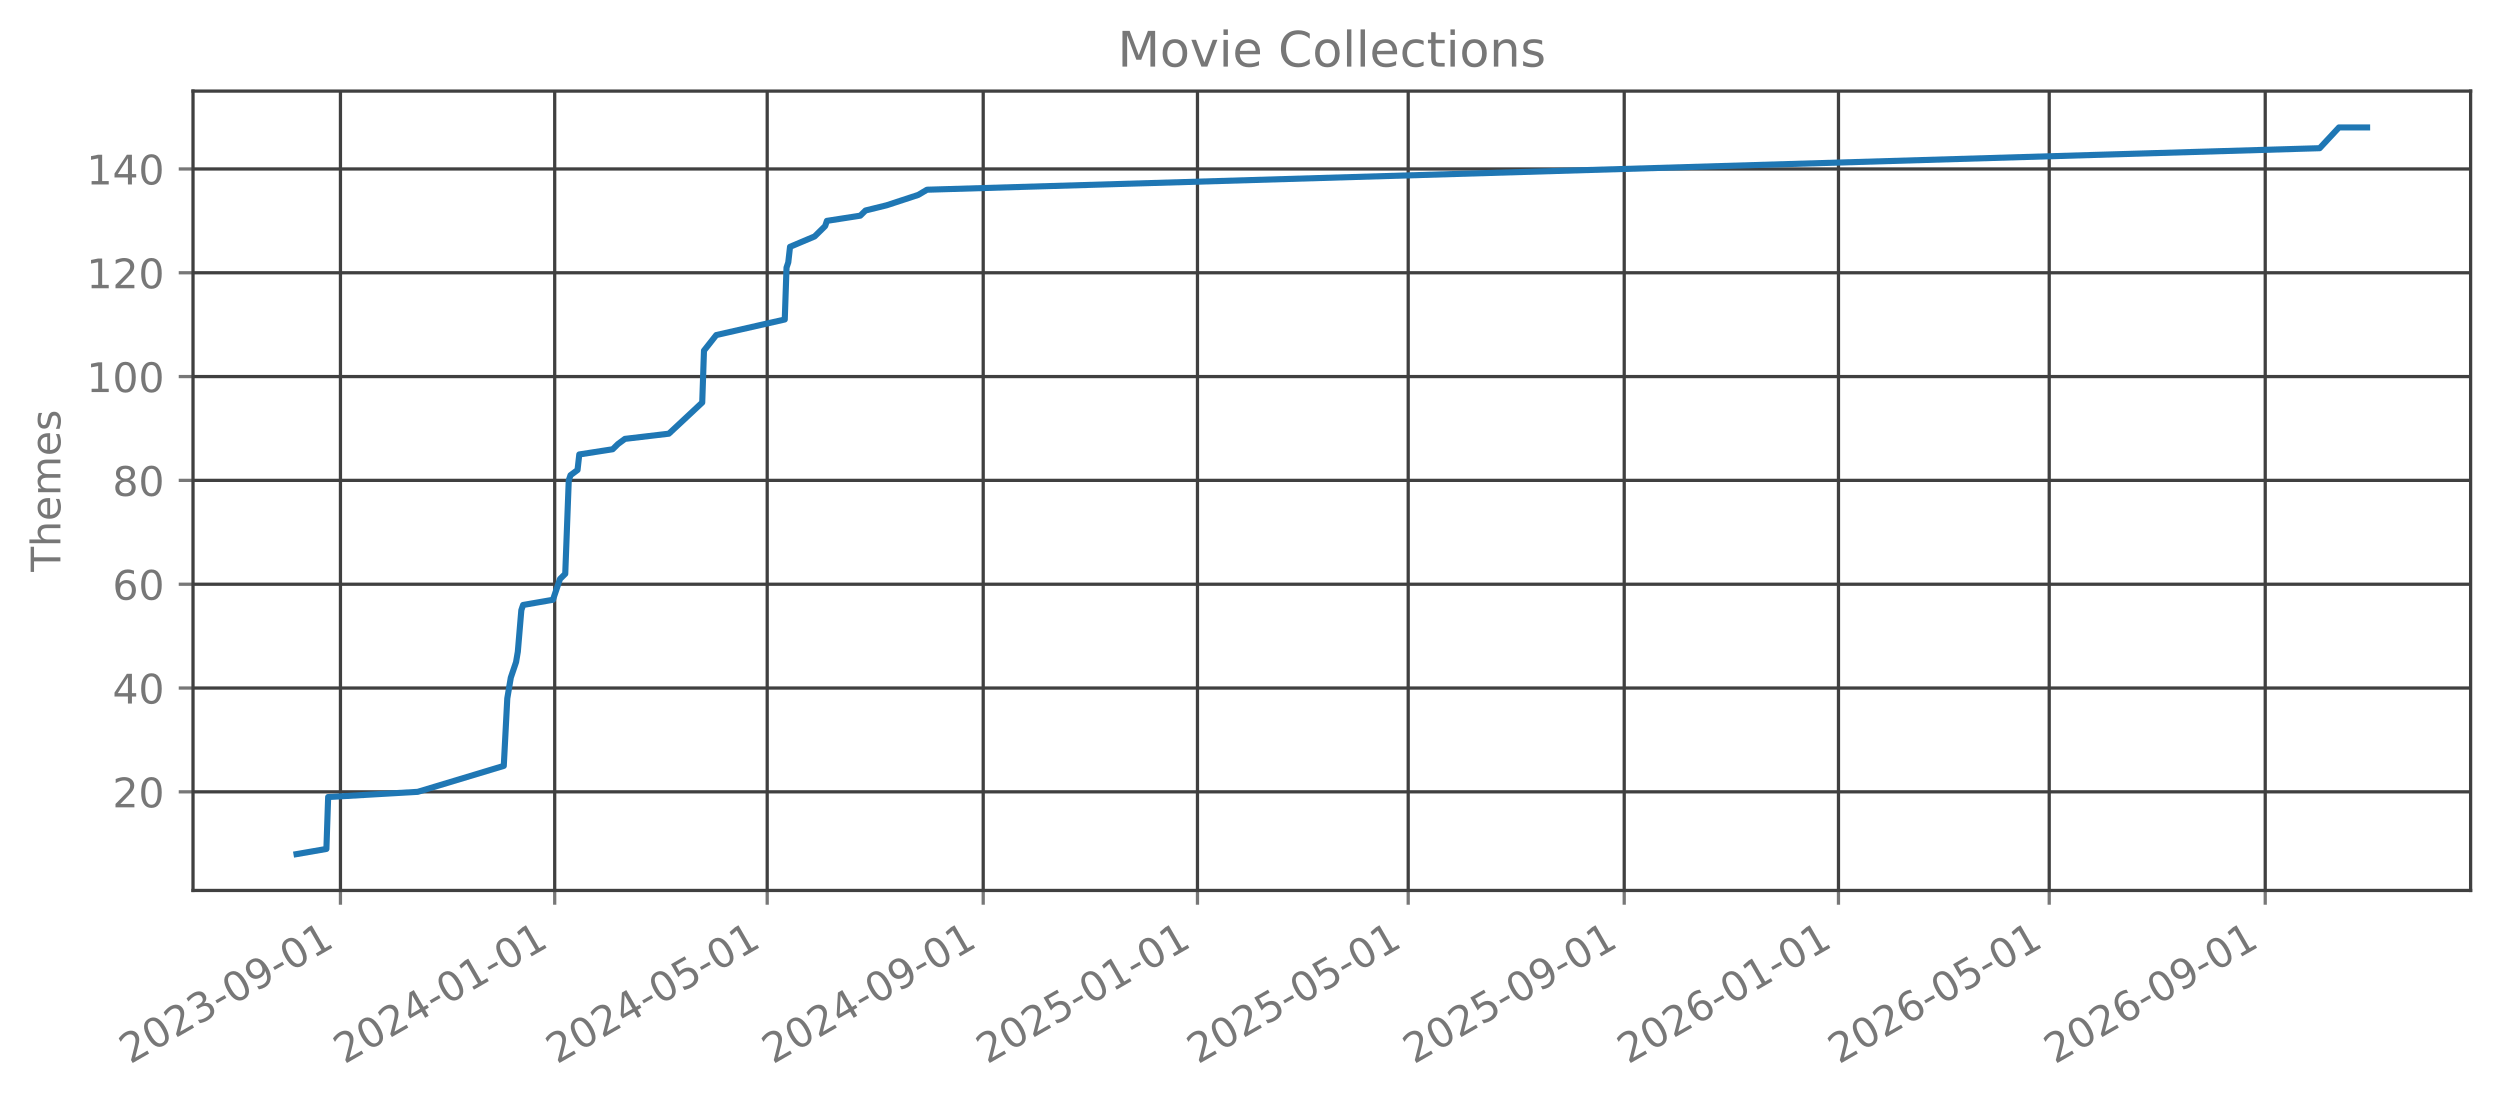
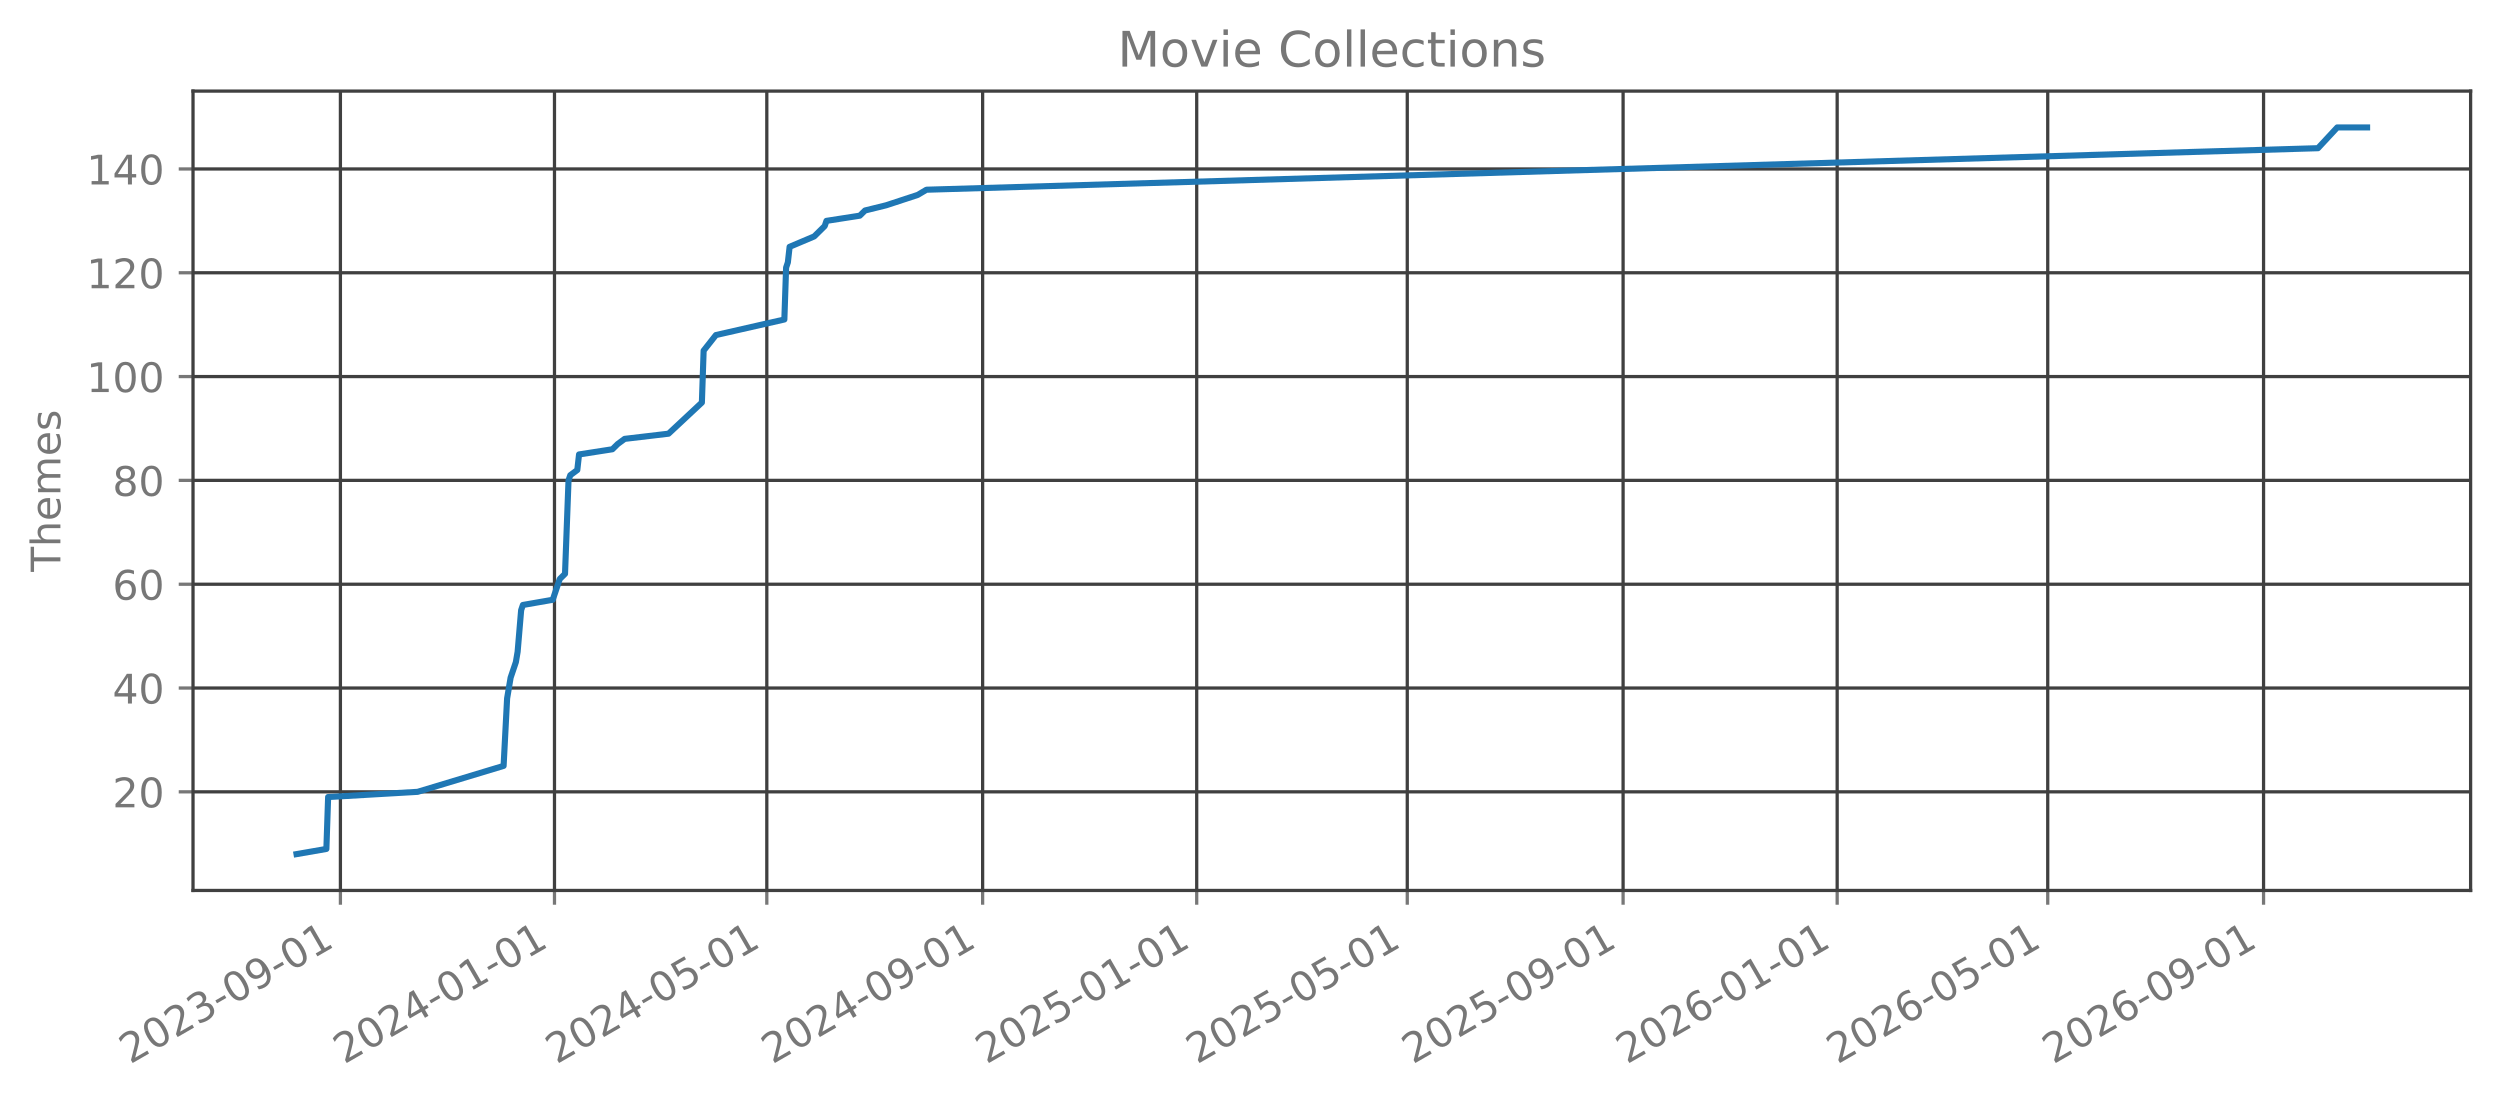
<svg xmlns="http://www.w3.org/2000/svg" xmlns:xlink="http://www.w3.org/1999/xlink" width="612.488pt" height="270.076pt" viewBox="0 0 612.488 270.076" version="1.1">
  <defs>
    <style type="text/css">*{stroke-linejoin: round; stroke-linecap: butt}</style>
  </defs>
  <g id="figure_1">
    <g id="patch_1">
      <path d="M 0 270.076  L 612.488 270.076  L 612.488 -0  L 0 -0  L 0 270.076  z " style="fill: none; opacity: 0" />
    </g>
    <g id="axes_1">
      <g id="patch_2">
        <path d="M 47.288 218.158  L 605.288 218.158  L 605.288 22.318  L 47.288 22.318  L 47.288 218.158  z " style="fill: none; opacity: 0" />
      </g>
      <g id="matplotlib.axis_1">
        <g id="xtick_1">
          <g id="line2d_1">
-             <path d="M 83.408 218.158  L 83.408 22.318  " clip-path="url(#pe7e841ab58)" style="fill: none; stroke: #404040; stroke-width: 0.8; stroke-linecap: square" />
+             <path d="M 83.399 218.158  L 83.399 22.318  " clip-path="url(#p4a75431788)" style="fill: none; stroke: #404040; stroke-width: 0.8; stroke-linecap: square" />
          </g>
          <g id="line2d_2">
            <defs>
-               <path id="m0b14b407dc" d="M 0 0  L 0 3.5  " style="stroke: #777777; stroke-width: 0.8" />
+               <path id="mf4b1f9f536" d="M 0 0  L 0 3.5  " style="stroke: #777777; stroke-width: 0.8" />
            </defs>
            <g>
-               <use xlink:href="#m0b14b407dc" x="83.408" y="218.158" style="fill: #777777; stroke: #777777; stroke-width: 0.8" />
+               <use xlink:href="#mf4b1f9f536" x="83.399" y="218.158" style="fill: #777777; stroke: #777777; stroke-width: 0.8" />
            </g>
          </g>
          <g id="text_1">
-             <g style="fill: #777777" transform="translate(31.87756 260.7957) rotate(-30) scale(0.1 -0.1)">
+             <g style="fill: #777777" transform="translate(31.86844 260.7957) rotate(-30) scale(0.1 -0.1)">
              <defs>
                <path id="DejaVuSans-15" d="M 1228 531  L 3431 531  L 3431 0  L 469 0  L 469 531  Q 828 903 1448 1529  Q 2069 2156 2228 2338  Q 2531 2678 2651 2914  Q 2772 3150 2772 3378  Q 2772 3750 2511 3984  Q 2250 4219 1831 4219  Q 1534 4219 1204 4116  Q 875 4013 500 3803  L 500 4441  Q 881 4594 1212 4672  Q 1544 4750 1819 4750  Q 2544 4750 2975 4387  Q 3406 4025 3406 3419  Q 3406 3131 3298 2873  Q 3191 2616 2906 2266  Q 2828 2175 2409 1742  Q 1991 1309 1228 531  z " transform="scale(0.015625)" />
                <path id="DejaVuSans-13" d="M 2034 4250  Q 1547 4250 1301 3770  Q 1056 3291 1056 2328  Q 1056 1369 1301 889  Q 1547 409 2034 409  Q 2525 409 2770 889  Q 3016 1369 3016 2328  Q 3016 3291 2770 3770  Q 2525 4250 2034 4250  z M 2034 4750  Q 2819 4750 3233 4129  Q 3647 3509 3647 2328  Q 3647 1150 3233 529  Q 2819 -91 2034 -91  Q 1250 -91 836 529  Q 422 1150 422 2328  Q 422 3509 836 4129  Q 1250 4750 2034 4750  z " transform="scale(0.015625)" />
                <path id="DejaVuSans-16" d="M 2597 2516  Q 3050 2419 3304 2112  Q 3559 1806 3559 1356  Q 3559 666 3084 287  Q 2609 -91 1734 -91  Q 1441 -91 1130 -33  Q 819 25 488 141  L 488 750  Q 750 597 1062 519  Q 1375 441 1716 441  Q 2309 441 2620 675  Q 2931 909 2931 1356  Q 2931 1769 2642 2001  Q 2353 2234 1838 2234  L 1294 2234  L 1294 2753  L 1863 2753  Q 2328 2753 2575 2939  Q 2822 3125 2822 3475  Q 2822 3834 2567 4026  Q 2313 4219 1838 4219  Q 1578 4219 1281 4162  Q 984 4106 628 3988  L 628 4550  Q 988 4650 1302 4700  Q 1616 4750 1894 4750  Q 2613 4750 3031 4423  Q 3450 4097 3450 3541  Q 3450 3153 3228 2886  Q 3006 2619 2597 2516  z " transform="scale(0.015625)" />
                <path id="DejaVuSans-10" d="M 313 2009  L 1997 2009  L 1997 1497  L 313 1497  L 313 2009  z " transform="scale(0.015625)" />
                <path id="DejaVuSans-1c" d="M 703 97  L 703 672  Q 941 559 1184 500  Q 1428 441 1663 441  Q 2288 441 2617 861  Q 2947 1281 2994 2138  Q 2813 1869 2534 1725  Q 2256 1581 1919 1581  Q 1219 1581 811 2004  Q 403 2428 403 3163  Q 403 3881 828 4315  Q 1253 4750 1959 4750  Q 2769 4750 3195 4129  Q 3622 3509 3622 2328  Q 3622 1225 3098 567  Q 2575 -91 1691 -91  Q 1453 -91 1209 -44  Q 966 3 703 97  z M 1959 2075  Q 2384 2075 2632 2365  Q 2881 2656 2881 3163  Q 2881 3666 2632 3958  Q 2384 4250 1959 4250  Q 1534 4250 1286 3958  Q 1038 3666 1038 3163  Q 1038 2656 1286 2365  Q 1534 2075 1959 2075  z " transform="scale(0.015625)" />
                <path id="DejaVuSans-14" d="M 794 531  L 1825 531  L 1825 4091  L 703 3866  L 703 4441  L 1819 4666  L 2450 4666  L 2450 531  L 3481 531  L 3481 0  L 794 0  L 794 531  z " transform="scale(0.015625)" />
              </defs>
              <use xlink:href="#DejaVuSans-15" />
              <use xlink:href="#DejaVuSans-13" transform="translate(63.625 0)" />
              <use xlink:href="#DejaVuSans-15" transform="translate(127.25 0)" />
              <use xlink:href="#DejaVuSans-16" transform="translate(190.875 0)" />
              <use xlink:href="#DejaVuSans-10" transform="translate(254.5 0)" />
              <use xlink:href="#DejaVuSans-13" transform="translate(290.5781 0)" />
              <use xlink:href="#DejaVuSans-1c" transform="translate(354.2031 0)" />
              <use xlink:href="#DejaVuSans-10" transform="translate(417.8281 0)" />
              <use xlink:href="#DejaVuSans-13" transform="translate(453.9062 0)" />
              <use xlink:href="#DejaVuSans-14" transform="translate(517.5312 0)" />
            </g>
          </g>
        </g>
        <g id="xtick_2">
          <g id="line2d_3">
-             <path d="M 135.9 218.158  L 135.9 22.318  " clip-path="url(#pe7e841ab58)" style="fill: none; stroke: #404040; stroke-width: 0.8; stroke-linecap: square" />
+             <path d="M 135.846 218.158  L 135.846 22.318  " clip-path="url(#p4a75431788)" style="fill: none; stroke: #404040; stroke-width: 0.8; stroke-linecap: square" />
          </g>
          <g id="line2d_4">
            <g>
-               <use xlink:href="#m0b14b407dc" x="135.9" y="218.158" style="fill: #777777; stroke: #777777; stroke-width: 0.8" />
+               <use xlink:href="#mf4b1f9f536" x="135.846" y="218.158" style="fill: #777777; stroke: #777777; stroke-width: 0.8" />
            </g>
          </g>
          <g id="text_2">
-             <g style="fill: #777777" transform="translate(84.36888 260.7957) rotate(-30) scale(0.1 -0.1)">
+             <g style="fill: #777777" transform="translate(84.31528 260.7957) rotate(-30) scale(0.1 -0.1)">
              <defs>
                <path id="DejaVuSans-17" d="M 2419 4116  L 825 1625  L 2419 1625  L 2419 4116  z M 2253 4666  L 3047 4666  L 3047 1625  L 3713 1625  L 3713 1100  L 3047 1100  L 3047 0  L 2419 0  L 2419 1100  L 313 1100  L 313 1709  L 2253 4666  z " transform="scale(0.015625)" />
              </defs>
              <use xlink:href="#DejaVuSans-15" />
              <use xlink:href="#DejaVuSans-13" transform="translate(63.625 0)" />
              <use xlink:href="#DejaVuSans-15" transform="translate(127.25 0)" />
              <use xlink:href="#DejaVuSans-17" transform="translate(190.875 0)" />
              <use xlink:href="#DejaVuSans-10" transform="translate(254.5 0)" />
              <use xlink:href="#DejaVuSans-13" transform="translate(290.5781 0)" />
              <use xlink:href="#DejaVuSans-14" transform="translate(354.2031 0)" />
              <use xlink:href="#DejaVuSans-10" transform="translate(417.8281 0)" />
              <use xlink:href="#DejaVuSans-13" transform="translate(453.9062 0)" />
              <use xlink:href="#DejaVuSans-14" transform="translate(517.5312 0)" />
            </g>
          </g>
        </g>
        <g id="xtick_3">
          <g id="line2d_5">
-             <path d="M 187.961 218.158  L 187.961 22.318  " clip-path="url(#pe7e841ab58)" style="fill: none; stroke: #404040; stroke-width: 0.8; stroke-linecap: square" />
+             <path d="M 187.863 218.158  L 187.863 22.318  " clip-path="url(#p4a75431788)" style="fill: none; stroke: #404040; stroke-width: 0.8; stroke-linecap: square" />
          </g>
          <g id="line2d_6">
            <g>
-               <use xlink:href="#m0b14b407dc" x="187.961" y="218.158" style="fill: #777777; stroke: #777777; stroke-width: 0.8" />
+               <use xlink:href="#mf4b1f9f536" x="187.863" y="218.158" style="fill: #777777; stroke: #777777; stroke-width: 0.8" />
            </g>
          </g>
          <g id="text_3">
-             <g style="fill: #777777" transform="translate(136.43 260.7957) rotate(-30) scale(0.1 -0.1)">
+             <g style="fill: #777777" transform="translate(136.3322 260.7957) rotate(-30) scale(0.1 -0.1)">
              <defs>
                <path id="DejaVuSans-18" d="M 691 4666  L 3169 4666  L 3169 4134  L 1269 4134  L 1269 2991  Q 1406 3038 1543 3061  Q 1681 3084 1819 3084  Q 2600 3084 3056 2656  Q 3513 2228 3513 1497  Q 3513 744 3044 326  Q 2575 -91 1722 -91  Q 1428 -91 1123 -41  Q 819 9 494 109  L 494 744  Q 775 591 1075 516  Q 1375 441 1709 441  Q 2250 441 2565 725  Q 2881 1009 2881 1497  Q 2881 1984 2565 2268  Q 2250 2553 1709 2553  Q 1456 2553 1204 2497  Q 953 2441 691 2322  L 691 4666  z " transform="scale(0.015625)" />
              </defs>
              <use xlink:href="#DejaVuSans-15" />
              <use xlink:href="#DejaVuSans-13" transform="translate(63.625 0)" />
              <use xlink:href="#DejaVuSans-15" transform="translate(127.25 0)" />
              <use xlink:href="#DejaVuSans-17" transform="translate(190.875 0)" />
              <use xlink:href="#DejaVuSans-10" transform="translate(254.5 0)" />
              <use xlink:href="#DejaVuSans-13" transform="translate(290.5781 0)" />
              <use xlink:href="#DejaVuSans-18" transform="translate(354.2031 0)" />
              <use xlink:href="#DejaVuSans-10" transform="translate(417.8281 0)" />
              <use xlink:href="#DejaVuSans-13" transform="translate(453.9062 0)" />
              <use xlink:href="#DejaVuSans-14" transform="translate(517.5312 0)" />
            </g>
          </g>
        </g>
        <g id="xtick_4">
          <g id="line2d_7">
-             <path d="M 240.882 218.158  L 240.882 22.318  " clip-path="url(#pe7e841ab58)" style="fill: none; stroke: #404040; stroke-width: 0.8; stroke-linecap: square" />
+             <path d="M 240.74 218.158  L 240.74 22.318  " clip-path="url(#p4a75431788)" style="fill: none; stroke: #404040; stroke-width: 0.8; stroke-linecap: square" />
          </g>
          <g id="line2d_8">
            <g>
-               <use xlink:href="#m0b14b407dc" x="240.882" y="218.158" style="fill: #777777; stroke: #777777; stroke-width: 0.8" />
+               <use xlink:href="#mf4b1f9f536" x="240.74" y="218.158" style="fill: #777777; stroke: #777777; stroke-width: 0.8" />
            </g>
          </g>
          <g id="text_4">
-             <g style="fill: #777777" transform="translate(189.3515 260.7957) rotate(-30) scale(0.1 -0.1)">
+             <g style="fill: #777777" transform="translate(189.209 260.7957) rotate(-30) scale(0.1 -0.1)">
              <use xlink:href="#DejaVuSans-15" />
              <use xlink:href="#DejaVuSans-13" transform="translate(63.625 0)" />
              <use xlink:href="#DejaVuSans-15" transform="translate(127.25 0)" />
              <use xlink:href="#DejaVuSans-17" transform="translate(190.875 0)" />
              <use xlink:href="#DejaVuSans-10" transform="translate(254.5 0)" />
              <use xlink:href="#DejaVuSans-13" transform="translate(290.5781 0)" />
              <use xlink:href="#DejaVuSans-1c" transform="translate(354.2031 0)" />
              <use xlink:href="#DejaVuSans-10" transform="translate(417.8281 0)" />
              <use xlink:href="#DejaVuSans-13" transform="translate(453.9062 0)" />
              <use xlink:href="#DejaVuSans-14" transform="translate(517.5312 0)" />
            </g>
          </g>
        </g>
        <g id="xtick_5">
          <g id="line2d_9">
-             <path d="M 293.374 218.158  L 293.374 22.318  " clip-path="url(#pe7e841ab58)" style="fill: none; stroke: #404040; stroke-width: 0.8; stroke-linecap: square" />
+             <path d="M 293.187 218.158  L 293.187 22.318  " clip-path="url(#p4a75431788)" style="fill: none; stroke: #404040; stroke-width: 0.8; stroke-linecap: square" />
          </g>
          <g id="line2d_10">
            <g>
-               <use xlink:href="#m0b14b407dc" x="293.374" y="218.158" style="fill: #777777; stroke: #777777; stroke-width: 0.8" />
+               <use xlink:href="#mf4b1f9f536" x="293.187" y="218.158" style="fill: #777777; stroke: #777777; stroke-width: 0.8" />
            </g>
          </g>
          <g id="text_5">
-             <g style="fill: #777777" transform="translate(241.8429 260.7957) rotate(-30) scale(0.1 -0.1)">
+             <g style="fill: #777777" transform="translate(241.6558 260.7957) rotate(-30) scale(0.1 -0.1)">
              <use xlink:href="#DejaVuSans-15" />
              <use xlink:href="#DejaVuSans-13" transform="translate(63.625 0)" />
              <use xlink:href="#DejaVuSans-15" transform="translate(127.25 0)" />
              <use xlink:href="#DejaVuSans-18" transform="translate(190.875 0)" />
              <use xlink:href="#DejaVuSans-10" transform="translate(254.5 0)" />
              <use xlink:href="#DejaVuSans-13" transform="translate(290.5781 0)" />
              <use xlink:href="#DejaVuSans-14" transform="translate(354.2031 0)" />
              <use xlink:href="#DejaVuSans-10" transform="translate(417.8281 0)" />
              <use xlink:href="#DejaVuSans-13" transform="translate(453.9062 0)" />
              <use xlink:href="#DejaVuSans-14" transform="translate(517.5312 0)" />
            </g>
          </g>
        </g>
        <g id="xtick_6">
          <g id="line2d_11">
-             <path d="M 345.004 218.158  L 345.004 22.318  " clip-path="url(#pe7e841ab58)" style="fill: none; stroke: #404040; stroke-width: 0.8; stroke-linecap: square" />
+             <path d="M 344.774 218.158  L 344.774 22.318  " clip-path="url(#p4a75431788)" style="fill: none; stroke: #404040; stroke-width: 0.8; stroke-linecap: square" />
          </g>
          <g id="line2d_12">
            <g>
-               <use xlink:href="#m0b14b407dc" x="345.004" y="218.158" style="fill: #777777; stroke: #777777; stroke-width: 0.8" />
+               <use xlink:href="#mf4b1f9f536" x="344.774" y="218.158" style="fill: #777777; stroke: #777777; stroke-width: 0.8" />
            </g>
          </g>
          <g id="text_6">
-             <g style="fill: #777777" transform="translate(293.4737 260.7957) rotate(-30) scale(0.1 -0.1)">
+             <g style="fill: #777777" transform="translate(293.2429 260.7957) rotate(-30) scale(0.1 -0.1)">
              <use xlink:href="#DejaVuSans-15" />
              <use xlink:href="#DejaVuSans-13" transform="translate(63.625 0)" />
              <use xlink:href="#DejaVuSans-15" transform="translate(127.25 0)" />
              <use xlink:href="#DejaVuSans-18" transform="translate(190.875 0)" />
              <use xlink:href="#DejaVuSans-10" transform="translate(254.5 0)" />
              <use xlink:href="#DejaVuSans-13" transform="translate(290.5781 0)" />
              <use xlink:href="#DejaVuSans-18" transform="translate(354.2031 0)" />
              <use xlink:href="#DejaVuSans-10" transform="translate(417.8281 0)" />
              <use xlink:href="#DejaVuSans-13" transform="translate(453.9062 0)" />
              <use xlink:href="#DejaVuSans-14" transform="translate(517.5312 0)" />
            </g>
          </g>
        </g>
        <g id="xtick_7">
          <g id="line2d_13">
-             <path d="M 397.926 218.158  L 397.926 22.318  " clip-path="url(#pe7e841ab58)" style="fill: none; stroke: #404040; stroke-width: 0.8; stroke-linecap: square" />
+             <path d="M 397.65 218.158  L 397.65 22.318  " clip-path="url(#p4a75431788)" style="fill: none; stroke: #404040; stroke-width: 0.8; stroke-linecap: square" />
          </g>
          <g id="line2d_14">
            <g>
-               <use xlink:href="#m0b14b407dc" x="397.926" y="218.158" style="fill: #777777; stroke: #777777; stroke-width: 0.8" />
+               <use xlink:href="#mf4b1f9f536" x="397.65" y="218.158" style="fill: #777777; stroke: #777777; stroke-width: 0.8" />
            </g>
          </g>
          <g id="text_7">
-             <g style="fill: #777777" transform="translate(346.3953 260.7957) rotate(-30) scale(0.1 -0.1)">
+             <g style="fill: #777777" transform="translate(346.1196 260.7957) rotate(-30) scale(0.1 -0.1)">
              <use xlink:href="#DejaVuSans-15" />
              <use xlink:href="#DejaVuSans-13" transform="translate(63.625 0)" />
              <use xlink:href="#DejaVuSans-15" transform="translate(127.25 0)" />
              <use xlink:href="#DejaVuSans-18" transform="translate(190.875 0)" />
              <use xlink:href="#DejaVuSans-10" transform="translate(254.5 0)" />
              <use xlink:href="#DejaVuSans-13" transform="translate(290.5781 0)" />
              <use xlink:href="#DejaVuSans-1c" transform="translate(354.2031 0)" />
              <use xlink:href="#DejaVuSans-10" transform="translate(417.8281 0)" />
              <use xlink:href="#DejaVuSans-13" transform="translate(453.9062 0)" />
              <use xlink:href="#DejaVuSans-14" transform="translate(517.5312 0)" />
            </g>
          </g>
        </g>
        <g id="xtick_8">
          <g id="line2d_15">
-             <path d="M 450.417 218.158  L 450.417 22.318  " clip-path="url(#pe7e841ab58)" style="fill: none; stroke: #404040; stroke-width: 0.8; stroke-linecap: square" />
+             <path d="M 450.097 218.158  L 450.097 22.318  " clip-path="url(#p4a75431788)" style="fill: none; stroke: #404040; stroke-width: 0.8; stroke-linecap: square" />
          </g>
          <g id="line2d_16">
            <g>
-               <use xlink:href="#m0b14b407dc" x="450.417" y="218.158" style="fill: #777777; stroke: #777777; stroke-width: 0.8" />
+               <use xlink:href="#mf4b1f9f536" x="450.097" y="218.158" style="fill: #777777; stroke: #777777; stroke-width: 0.8" />
            </g>
          </g>
          <g id="text_8">
-             <g style="fill: #777777" transform="translate(398.8866 260.7957) rotate(-30) scale(0.1 -0.1)">
+             <g style="fill: #777777" transform="translate(398.5664 260.7957) rotate(-30) scale(0.1 -0.1)">
              <defs>
                <path id="DejaVuSans-19" d="M 2113 2584  Q 1688 2584 1439 2293  Q 1191 2003 1191 1497  Q 1191 994 1439 701  Q 1688 409 2113 409  Q 2538 409 2786 701  Q 3034 994 3034 1497  Q 3034 2003 2786 2293  Q 2538 2584 2113 2584  z M 3366 4563  L 3366 3988  Q 3128 4100 2886 4159  Q 2644 4219 2406 4219  Q 1781 4219 1451 3797  Q 1122 3375 1075 2522  Q 1259 2794 1537 2939  Q 1816 3084 2150 3084  Q 2853 3084 3261 2657  Q 3669 2231 3669 1497  Q 3669 778 3244 343  Q 2819 -91 2113 -91  Q 1303 -91 875 529  Q 447 1150 447 2328  Q 447 3434 972 4092  Q 1497 4750 2381 4750  Q 2619 4750 2861 4703  Q 3103 4656 3366 4563  z " transform="scale(0.015625)" />
              </defs>
              <use xlink:href="#DejaVuSans-15" />
              <use xlink:href="#DejaVuSans-13" transform="translate(63.625 0)" />
              <use xlink:href="#DejaVuSans-15" transform="translate(127.25 0)" />
              <use xlink:href="#DejaVuSans-19" transform="translate(190.875 0)" />
              <use xlink:href="#DejaVuSans-10" transform="translate(254.5 0)" />
              <use xlink:href="#DejaVuSans-13" transform="translate(290.5781 0)" />
              <use xlink:href="#DejaVuSans-14" transform="translate(354.2031 0)" />
              <use xlink:href="#DejaVuSans-10" transform="translate(417.8281 0)" />
              <use xlink:href="#DejaVuSans-13" transform="translate(453.9062 0)" />
              <use xlink:href="#DejaVuSans-14" transform="translate(517.5312 0)" />
            </g>
          </g>
        </g>
        <g id="xtick_9">
          <g id="line2d_17">
-             <path d="M 502.048 218.158  L 502.048 22.318  " clip-path="url(#pe7e841ab58)" style="fill: none; stroke: #404040; stroke-width: 0.8; stroke-linecap: square" />
+             <path d="M 501.684 218.158  L 501.684 22.318  " clip-path="url(#p4a75431788)" style="fill: none; stroke: #404040; stroke-width: 0.8; stroke-linecap: square" />
          </g>
          <g id="line2d_18">
            <g>
-               <use xlink:href="#m0b14b407dc" x="502.048" y="218.158" style="fill: #777777; stroke: #777777; stroke-width: 0.8" />
+               <use xlink:href="#mf4b1f9f536" x="501.684" y="218.158" style="fill: #777777; stroke: #777777; stroke-width: 0.8" />
            </g>
          </g>
          <g id="text_9">
-             <g style="fill: #777777" transform="translate(450.5174 260.7957) rotate(-30) scale(0.1 -0.1)">
+             <g style="fill: #777777" transform="translate(450.1535 260.7957) rotate(-30) scale(0.1 -0.1)">
              <use xlink:href="#DejaVuSans-15" />
              <use xlink:href="#DejaVuSans-13" transform="translate(63.625 0)" />
              <use xlink:href="#DejaVuSans-15" transform="translate(127.25 0)" />
              <use xlink:href="#DejaVuSans-19" transform="translate(190.875 0)" />
              <use xlink:href="#DejaVuSans-10" transform="translate(254.5 0)" />
              <use xlink:href="#DejaVuSans-13" transform="translate(290.5781 0)" />
              <use xlink:href="#DejaVuSans-18" transform="translate(354.2031 0)" />
              <use xlink:href="#DejaVuSans-10" transform="translate(417.8281 0)" />
              <use xlink:href="#DejaVuSans-13" transform="translate(453.9062 0)" />
              <use xlink:href="#DejaVuSans-14" transform="translate(517.5312 0)" />
            </g>
          </g>
        </g>
        <g id="xtick_10">
          <g id="line2d_19">
-             <path d="M 554.97 218.158  L 554.97 22.318  " clip-path="url(#pe7e841ab58)" style="fill: none; stroke: #404040; stroke-width: 0.8; stroke-linecap: square" />
+             <path d="M 554.561 218.158  L 554.561 22.318  " clip-path="url(#p4a75431788)" style="fill: none; stroke: #404040; stroke-width: 0.8; stroke-linecap: square" />
          </g>
          <g id="line2d_20">
            <g>
-               <use xlink:href="#m0b14b407dc" x="554.97" y="218.158" style="fill: #777777; stroke: #777777; stroke-width: 0.8" />
+               <use xlink:href="#mf4b1f9f536" x="554.561" y="218.158" style="fill: #777777; stroke: #777777; stroke-width: 0.8" />
            </g>
          </g>
          <g id="text_10">
-             <g style="fill: #777777" transform="translate(503.439 260.7957) rotate(-30) scale(0.1 -0.1)">
+             <g style="fill: #777777" transform="translate(503.0302 260.7957) rotate(-30) scale(0.1 -0.1)">
              <use xlink:href="#DejaVuSans-15" />
              <use xlink:href="#DejaVuSans-13" transform="translate(63.625 0)" />
              <use xlink:href="#DejaVuSans-15" transform="translate(127.25 0)" />
              <use xlink:href="#DejaVuSans-19" transform="translate(190.875 0)" />
              <use xlink:href="#DejaVuSans-10" transform="translate(254.5 0)" />
              <use xlink:href="#DejaVuSans-13" transform="translate(290.5781 0)" />
              <use xlink:href="#DejaVuSans-1c" transform="translate(354.2031 0)" />
              <use xlink:href="#DejaVuSans-10" transform="translate(417.8281 0)" />
              <use xlink:href="#DejaVuSans-13" transform="translate(453.9062 0)" />
              <use xlink:href="#DejaVuSans-14" transform="translate(517.5312 0)" />
            </g>
          </g>
        </g>
      </g>
      <g id="matplotlib.axis_2">
        <g id="ytick_1">
          <g id="line2d_21">
-             <path d="M 47.288 193.996  L 605.288 193.996  " clip-path="url(#pe7e841ab58)" style="fill: none; stroke: #404040; stroke-width: 0.8; stroke-linecap: square" />
+             <path d="M 47.288 193.996  L 605.288 193.996  " clip-path="url(#p4a75431788)" style="fill: none; stroke: #404040; stroke-width: 0.8; stroke-linecap: square" />
          </g>
          <g id="line2d_22">
            <defs>
-               <path id="m5a92522bd3" d="M 0 0  L -3.5 0  " style="stroke: #777777; stroke-width: 0.8" />
+               <path id="m6aba634ce3" d="M 0 0  L -3.5 0  " style="stroke: #777777; stroke-width: 0.8" />
            </defs>
            <g>
-               <use xlink:href="#m5a92522bd3" x="47.288" y="193.996" style="fill: #777777; stroke: #777777; stroke-width: 0.8" />
+               <use xlink:href="#m6aba634ce3" x="47.288" y="193.996" style="fill: #777777; stroke: #777777; stroke-width: 0.8" />
            </g>
          </g>
          <g id="text_11">
            <g style="fill: #777777" transform="translate(27.56328 197.7949) scale(0.1 -0.1)">
              <use xlink:href="#DejaVuSans-15" />
              <use xlink:href="#DejaVuSans-13" transform="translate(63.625 0)" />
            </g>
          </g>
        </g>
        <g id="ytick_2">
          <g id="line2d_23">
-             <path d="M 47.288 168.562  L 605.288 168.562  " clip-path="url(#pe7e841ab58)" style="fill: none; stroke: #404040; stroke-width: 0.8; stroke-linecap: square" />
+             <path d="M 47.288 168.562  L 605.288 168.562  " clip-path="url(#p4a75431788)" style="fill: none; stroke: #404040; stroke-width: 0.8; stroke-linecap: square" />
          </g>
          <g id="line2d_24">
            <g>
-               <use xlink:href="#m5a92522bd3" x="47.288" y="168.562" style="fill: #777777; stroke: #777777; stroke-width: 0.8" />
+               <use xlink:href="#m6aba634ce3" x="47.288" y="168.562" style="fill: #777777; stroke: #777777; stroke-width: 0.8" />
            </g>
          </g>
          <g id="text_12">
            <g style="fill: #777777" transform="translate(27.56328 172.3611) scale(0.1 -0.1)">
              <use xlink:href="#DejaVuSans-17" />
              <use xlink:href="#DejaVuSans-13" transform="translate(63.625 0)" />
            </g>
          </g>
        </g>
        <g id="ytick_3">
          <g id="line2d_25">
-             <path d="M 47.288 143.129  L 605.288 143.129  " clip-path="url(#pe7e841ab58)" style="fill: none; stroke: #404040; stroke-width: 0.8; stroke-linecap: square" />
+             <path d="M 47.288 143.129  L 605.288 143.129  " clip-path="url(#p4a75431788)" style="fill: none; stroke: #404040; stroke-width: 0.8; stroke-linecap: square" />
          </g>
          <g id="line2d_26">
            <g>
-               <use xlink:href="#m5a92522bd3" x="47.288" y="143.129" style="fill: #777777; stroke: #777777; stroke-width: 0.8" />
+               <use xlink:href="#m6aba634ce3" x="47.288" y="143.129" style="fill: #777777; stroke: #777777; stroke-width: 0.8" />
            </g>
          </g>
          <g id="text_13">
            <g style="fill: #777777" transform="translate(27.56328 146.9273) scale(0.1 -0.1)">
              <use xlink:href="#DejaVuSans-19" />
              <use xlink:href="#DejaVuSans-13" transform="translate(63.625 0)" />
            </g>
          </g>
        </g>
        <g id="ytick_4">
          <g id="line2d_27">
-             <path d="M 47.288 117.695  L 605.288 117.695  " clip-path="url(#pe7e841ab58)" style="fill: none; stroke: #404040; stroke-width: 0.8; stroke-linecap: square" />
+             <path d="M 47.288 117.695  L 605.288 117.695  " clip-path="url(#p4a75431788)" style="fill: none; stroke: #404040; stroke-width: 0.8; stroke-linecap: square" />
          </g>
          <g id="line2d_28">
            <g>
-               <use xlink:href="#m5a92522bd3" x="47.288" y="117.695" style="fill: #777777; stroke: #777777; stroke-width: 0.8" />
+               <use xlink:href="#m6aba634ce3" x="47.288" y="117.695" style="fill: #777777; stroke: #777777; stroke-width: 0.8" />
            </g>
          </g>
          <g id="text_14">
            <g style="fill: #777777" transform="translate(27.56328 121.4936) scale(0.1 -0.1)">
              <defs>
                <path id="DejaVuSans-1b" d="M 2034 2216  Q 1584 2216 1326 1975  Q 1069 1734 1069 1313  Q 1069 891 1326 650  Q 1584 409 2034 409  Q 2484 409 2743 651  Q 3003 894 3003 1313  Q 3003 1734 2745 1975  Q 2488 2216 2034 2216  z M 1403 2484  Q 997 2584 770 2862  Q 544 3141 544 3541  Q 544 4100 942 4425  Q 1341 4750 2034 4750  Q 2731 4750 3128 4425  Q 3525 4100 3525 3541  Q 3525 3141 3298 2862  Q 3072 2584 2669 2484  Q 3125 2378 3379 2068  Q 3634 1759 3634 1313  Q 3634 634 3220 271  Q 2806 -91 2034 -91  Q 1263 -91 848 271  Q 434 634 434 1313  Q 434 1759 690 2068  Q 947 2378 1403 2484  z M 1172 3481  Q 1172 3119 1398 2916  Q 1625 2713 2034 2713  Q 2441 2713 2670 2916  Q 2900 3119 2900 3481  Q 2900 3844 2670 4047  Q 2441 4250 2034 4250  Q 1625 4250 1398 4047  Q 1172 3844 1172 3481  z " transform="scale(0.015625)" />
              </defs>
              <use xlink:href="#DejaVuSans-1b" />
              <use xlink:href="#DejaVuSans-13" transform="translate(63.625 0)" />
            </g>
          </g>
        </g>
        <g id="ytick_5">
          <g id="line2d_29">
-             <path d="M 47.288 92.261  L 605.288 92.261  " clip-path="url(#pe7e841ab58)" style="fill: none; stroke: #404040; stroke-width: 0.8; stroke-linecap: square" />
+             <path d="M 47.288 92.261  L 605.288 92.261  " clip-path="url(#p4a75431788)" style="fill: none; stroke: #404040; stroke-width: 0.8; stroke-linecap: square" />
          </g>
          <g id="line2d_30">
            <g>
-               <use xlink:href="#m5a92522bd3" x="47.288" y="92.261" style="fill: #777777; stroke: #777777; stroke-width: 0.8" />
+               <use xlink:href="#m6aba634ce3" x="47.288" y="92.261" style="fill: #777777; stroke: #777777; stroke-width: 0.8" />
            </g>
          </g>
          <g id="text_15">
            <g style="fill: #777777" transform="translate(21.20078 96.05981) scale(0.1 -0.1)">
              <use xlink:href="#DejaVuSans-14" />
              <use xlink:href="#DejaVuSans-13" transform="translate(63.625 0)" />
              <use xlink:href="#DejaVuSans-13" transform="translate(127.25 0)" />
            </g>
          </g>
        </g>
        <g id="ytick_6">
          <g id="line2d_31">
-             <path d="M 47.288 66.827  L 605.288 66.827  " clip-path="url(#pe7e841ab58)" style="fill: none; stroke: #404040; stroke-width: 0.8; stroke-linecap: square" />
+             <path d="M 47.288 66.827  L 605.288 66.827  " clip-path="url(#p4a75431788)" style="fill: none; stroke: #404040; stroke-width: 0.8; stroke-linecap: square" />
          </g>
          <g id="line2d_32">
            <g>
-               <use xlink:href="#m5a92522bd3" x="47.288" y="66.827" style="fill: #777777; stroke: #777777; stroke-width: 0.8" />
+               <use xlink:href="#m6aba634ce3" x="47.288" y="66.827" style="fill: #777777; stroke: #777777; stroke-width: 0.8" />
            </g>
          </g>
          <g id="text_16">
            <g style="fill: #777777" transform="translate(21.20078 70.62604) scale(0.1 -0.1)">
              <use xlink:href="#DejaVuSans-14" />
              <use xlink:href="#DejaVuSans-15" transform="translate(63.625 0)" />
              <use xlink:href="#DejaVuSans-13" transform="translate(127.25 0)" />
            </g>
          </g>
        </g>
        <g id="ytick_7">
          <g id="line2d_33">
-             <path d="M 47.288 41.393  L 605.288 41.393  " clip-path="url(#pe7e841ab58)" style="fill: none; stroke: #404040; stroke-width: 0.8; stroke-linecap: square" />
+             <path d="M 47.288 41.393  L 605.288 41.393  " clip-path="url(#p4a75431788)" style="fill: none; stroke: #404040; stroke-width: 0.8; stroke-linecap: square" />
          </g>
          <g id="line2d_34">
            <g>
-               <use xlink:href="#m5a92522bd3" x="47.288" y="41.393" style="fill: #777777; stroke: #777777; stroke-width: 0.8" />
+               <use xlink:href="#m6aba634ce3" x="47.288" y="41.393" style="fill: #777777; stroke: #777777; stroke-width: 0.8" />
            </g>
          </g>
          <g id="text_17">
            <g style="fill: #777777" transform="translate(21.20078 45.19228) scale(0.1 -0.1)">
              <use xlink:href="#DejaVuSans-14" />
              <use xlink:href="#DejaVuSans-17" transform="translate(63.625 0)" />
              <use xlink:href="#DejaVuSans-13" transform="translate(127.25 0)" />
            </g>
          </g>
        </g>
        <g id="text_18">
          <g style="fill: #777777" transform="translate(14.79844 140.0889) rotate(-90) scale(0.1 -0.1)">
            <defs>
              <path id="DejaVuSans-37" d="M -19 4666  L 3928 4666  L 3928 4134  L 2272 4134  L 2272 0  L 1638 0  L 1638 4134  L -19 4134  L -19 4666  z " transform="scale(0.015625)" />
              <path id="DejaVuSans-4b" d="M 3513 2113  L 3513 0  L 2938 0  L 2938 2094  Q 2938 2591 2744 2837  Q 2550 3084 2163 3084  Q 1697 3084 1428 2787  Q 1159 2491 1159 1978  L 1159 0  L 581 0  L 581 4863  L 1159 4863  L 1159 2956  Q 1366 3272 1645 3428  Q 1925 3584 2291 3584  Q 2894 3584 3203 3211  Q 3513 2838 3513 2113  z " transform="scale(0.015625)" />
              <path id="DejaVuSans-48" d="M 3597 1894  L 3597 1613  L 953 1613  Q 991 1019 1311 708  Q 1631 397 2203 397  Q 2534 397 2845 478  Q 3156 559 3463 722  L 3463 178  Q 3153 47 2828 -22  Q 2503 -91 2169 -91  Q 1331 -91 842 396  Q 353 884 353 1716  Q 353 2575 817 3079  Q 1281 3584 2069 3584  Q 2775 3584 3186 3129  Q 3597 2675 3597 1894  z M 3022 2063  Q 3016 2534 2758 2815  Q 2500 3097 2075 3097  Q 1594 3097 1305 2825  Q 1016 2553 972 2059  L 3022 2063  z " transform="scale(0.015625)" />
              <path id="DejaVuSans-50" d="M 3328 2828  Q 3544 3216 3844 3400  Q 4144 3584 4550 3584  Q 5097 3584 5394 3201  Q 5691 2819 5691 2113  L 5691 0  L 5113 0  L 5113 2094  Q 5113 2597 4934 2840  Q 4756 3084 4391 3084  Q 3944 3084 3684 2787  Q 3425 2491 3425 1978  L 3425 0  L 2847 0  L 2847 2094  Q 2847 2600 2669 2842  Q 2491 3084 2119 3084  Q 1678 3084 1418 2786  Q 1159 2488 1159 1978  L 1159 0  L 581 0  L 581 3500  L 1159 3500  L 1159 2956  Q 1356 3278 1631 3431  Q 1906 3584 2284 3584  Q 2666 3584 2933 3390  Q 3200 3197 3328 2828  z " transform="scale(0.015625)" />
              <path id="DejaVuSans-56" d="M 2834 3397  L 2834 2853  Q 2591 2978 2328 3040  Q 2066 3103 1784 3103  Q 1356 3103 1142 2972  Q 928 2841 928 2578  Q 928 2378 1081 2264  Q 1234 2150 1697 2047  L 1894 2003  Q 2506 1872 2764 1633  Q 3022 1394 3022 966  Q 3022 478 2636 193  Q 2250 -91 1575 -91  Q 1294 -91 989 -36  Q 684 19 347 128  L 347 722  Q 666 556 975 473  Q 1284 391 1588 391  Q 1994 391 2212 530  Q 2431 669 2431 922  Q 2431 1156 2273 1281  Q 2116 1406 1581 1522  L 1381 1569  Q 847 1681 609 1914  Q 372 2147 372 2553  Q 372 3047 722 3315  Q 1072 3584 1716 3584  Q 2034 3584 2315 3537  Q 2597 3491 2834 3397  z " transform="scale(0.015625)" />
            </defs>
            <use xlink:href="#DejaVuSans-37" />
            <use xlink:href="#DejaVuSans-4b" transform="translate(61.07812 0)" />
            <use xlink:href="#DejaVuSans-48" transform="translate(124.4531 0)" />
            <use xlink:href="#DejaVuSans-50" transform="translate(185.9844 0)" />
            <use xlink:href="#DejaVuSans-48" transform="translate(283.3906 0)" />
            <use xlink:href="#DejaVuSans-56" transform="translate(344.9219 0)" />
          </g>
        </g>
      </g>
      <g id="line2d_35">
-         <path d="M 72.652 209.256  L 79.966 207.985  L 80.397 195.268  L 102.34 193.996  L 123.422 187.638  L 124.283 171.106  L 125.143 166.019  L 126.004 163.476  L 126.434 162.204  L 126.864 159.66  L 127.725 149.487  L 128.155 148.215  L 135.469 146.944  L 136.76 143.129  L 137.19 141.857  L 138.481 140.585  L 139.342 117.695  L 139.772 116.423  L 141.493 115.151  L 141.923 111.336  L 150.098 110.065  L 151.389 108.793  L 153.11 107.521  L 163.866 106.25  L 172.041 98.619  L 172.471 85.903  L 175.483 82.087  L 192.263 78.272  L 192.694 65.556  L 193.124 64.284  L 193.554 60.469  L 199.578 57.925  L 200.868 56.654  L 202.159 55.382  L 202.589 54.11  L 210.764 52.839  L 212.055 51.567  L 217.218 50.295  L 224.963 47.752  L 227.114 46.48  L 568.308 36.307  L 573.041 31.22  L 579.925 31.22  " clip-path="url(#pe7e841ab58)" style="fill: none; stroke: #1f77b4; stroke-width: 1.5; stroke-linecap: square" />
+         <path d="M 72.652 209.256  L 79.96 207.985  L 80.39 195.268  L 102.314 193.996  L 123.379 187.638  L 124.239 171.106  L 125.099 166.019  L 125.959 163.476  L 126.388 162.204  L 126.818 159.66  L 127.678 149.487  L 128.108 148.215  L 135.416 146.944  L 136.706 143.129  L 137.136 141.857  L 138.425 140.585  L 139.285 117.695  L 139.715 116.423  L 141.435 115.151  L 141.865 111.336  L 150.033 110.065  L 151.322 108.793  L 153.042 107.521  L 163.789 106.25  L 171.957 98.619  L 172.387 85.903  L 175.396 82.087  L 192.162 78.272  L 192.592 65.556  L 193.022 64.284  L 193.452 60.469  L 199.47 57.925  L 200.76 56.654  L 202.049 55.382  L 202.479 54.11  L 210.647 52.839  L 211.937 51.567  L 217.096 50.295  L 224.834 47.752  L 226.983 46.48  L 567.888 36.307  L 572.616 31.22  L 579.925 31.22  " clip-path="url(#p4a75431788)" style="fill: none; stroke: #1f77b4; stroke-width: 1.5; stroke-linecap: square" />
      </g>
      <g id="patch_3">
        <path d="M 47.288 218.158  L 47.288 22.318  " style="fill: none; stroke: #404040; stroke-width: 0.8; stroke-linejoin: miter; stroke-linecap: square" />
      </g>
      <g id="patch_4">
        <path d="M 605.288 218.158  L 605.288 22.318  " style="fill: none; stroke: #404040; stroke-width: 0.8; stroke-linejoin: miter; stroke-linecap: square" />
      </g>
      <g id="patch_5">
        <path d="M 47.288 218.158  L 605.288 218.158  " style="fill: none; stroke: #404040; stroke-width: 0.8; stroke-linejoin: miter; stroke-linecap: square" />
      </g>
      <g id="patch_6">
        <path d="M 47.288 22.318  L 605.288 22.318  " style="fill: none; stroke: #404040; stroke-width: 0.8; stroke-linejoin: miter; stroke-linecap: square" />
      </g>
      <g id="text_19">
        <g style="fill: #777777" transform="translate(273.8192 16.31812) scale(0.12 -0.12)">
          <defs>
            <path id="DejaVuSans-30" d="M 628 4666  L 1569 4666  L 2759 1491  L 3956 4666  L 4897 4666  L 4897 0  L 4281 0  L 4281 4097  L 3078 897  L 2444 897  L 1241 4097  L 1241 0  L 628 0  L 628 4666  z " transform="scale(0.015625)" />
            <path id="DejaVuSans-52" d="M 1959 3097  Q 1497 3097 1228 2736  Q 959 2375 959 1747  Q 959 1119 1226 758  Q 1494 397 1959 397  Q 2419 397 2687 759  Q 2956 1122 2956 1747  Q 2956 2369 2687 2733  Q 2419 3097 1959 3097  z M 1959 3584  Q 2709 3584 3137 3096  Q 3566 2609 3566 1747  Q 3566 888 3137 398  Q 2709 -91 1959 -91  Q 1206 -91 779 398  Q 353 888 353 1747  Q 353 2609 779 3096  Q 1206 3584 1959 3584  z " transform="scale(0.015625)" />
            <path id="DejaVuSans-59" d="M 191 3500  L 800 3500  L 1894 563  L 2988 3500  L 3597 3500  L 2284 0  L 1503 0  L 191 3500  z " transform="scale(0.015625)" />
            <path id="DejaVuSans-4c" d="M 603 3500  L 1178 3500  L 1178 0  L 603 0  L 603 3500  z M 603 4863  L 1178 4863  L 1178 4134  L 603 4134  L 603 4863  z " transform="scale(0.015625)" />
            <path id="DejaVuSans-3" transform="scale(0.015625)" />
            <path id="DejaVuSans-26" d="M 4122 4306  L 4122 3641  Q 3803 3938 3442 4084  Q 3081 4231 2675 4231  Q 1875 4231 1450 3742  Q 1025 3253 1025 2328  Q 1025 1406 1450 917  Q 1875 428 2675 428  Q 3081 428 3442 575  Q 3803 722 4122 1019  L 4122 359  Q 3791 134 3420 21  Q 3050 -91 2638 -91  Q 1578 -91 968 557  Q 359 1206 359 2328  Q 359 3453 968 4101  Q 1578 4750 2638 4750  Q 3056 4750 3426 4639  Q 3797 4528 4122 4306  z " transform="scale(0.015625)" />
            <path id="DejaVuSans-4f" d="M 603 4863  L 1178 4863  L 1178 0  L 603 0  L 603 4863  z " transform="scale(0.015625)" />
            <path id="DejaVuSans-46" d="M 3122 3366  L 3122 2828  Q 2878 2963 2633 3030  Q 2388 3097 2138 3097  Q 1578 3097 1268 2742  Q 959 2388 959 1747  Q 959 1106 1268 751  Q 1578 397 2138 397  Q 2388 397 2633 464  Q 2878 531 3122 666  L 3122 134  Q 2881 22 2623 -34  Q 2366 -91 2075 -91  Q 1284 -91 818 406  Q 353 903 353 1747  Q 353 2603 823 3093  Q 1294 3584 2113 3584  Q 2378 3584 2631 3529  Q 2884 3475 3122 3366  z " transform="scale(0.015625)" />
            <path id="DejaVuSans-57" d="M 1172 4494  L 1172 3500  L 2356 3500  L 2356 3053  L 1172 3053  L 1172 1153  Q 1172 725 1289 603  Q 1406 481 1766 481  L 2356 481  L 2356 0  L 1766 0  Q 1100 0 847 248  Q 594 497 594 1153  L 594 3053  L 172 3053  L 172 3500  L 594 3500  L 594 4494  L 1172 4494  z " transform="scale(0.015625)" />
            <path id="DejaVuSans-51" d="M 3513 2113  L 3513 0  L 2938 0  L 2938 2094  Q 2938 2591 2744 2837  Q 2550 3084 2163 3084  Q 1697 3084 1428 2787  Q 1159 2491 1159 1978  L 1159 0  L 581 0  L 581 3500  L 1159 3500  L 1159 2956  Q 1366 3272 1645 3428  Q 1925 3584 2291 3584  Q 2894 3584 3203 3211  Q 3513 2838 3513 2113  z " transform="scale(0.015625)" />
          </defs>
          <use xlink:href="#DejaVuSans-30" />
          <use xlink:href="#DejaVuSans-52" transform="translate(86.28125 0)" />
          <use xlink:href="#DejaVuSans-59" transform="translate(147.4688 0)" />
          <use xlink:href="#DejaVuSans-4c" transform="translate(206.6562 0)" />
          <use xlink:href="#DejaVuSans-48" transform="translate(234.4375 0)" />
          <use xlink:href="#DejaVuSans-3" transform="translate(295.9688 0)" />
          <use xlink:href="#DejaVuSans-26" transform="translate(327.75 0)" />
          <use xlink:href="#DejaVuSans-52" transform="translate(397.5781 0)" />
          <use xlink:href="#DejaVuSans-4f" transform="translate(458.7656 0)" />
          <use xlink:href="#DejaVuSans-4f" transform="translate(486.5469 0)" />
          <use xlink:href="#DejaVuSans-48" transform="translate(514.3281 0)" />
          <use xlink:href="#DejaVuSans-46" transform="translate(575.8594 0)" />
          <use xlink:href="#DejaVuSans-57" transform="translate(630.8438 0)" />
          <use xlink:href="#DejaVuSans-4c" transform="translate(670.0469 0)" />
          <use xlink:href="#DejaVuSans-52" transform="translate(697.8281 0)" />
          <use xlink:href="#DejaVuSans-51" transform="translate(759.0156 0)" />
          <use xlink:href="#DejaVuSans-56" transform="translate(822.3906 0)" />
        </g>
      </g>
    </g>
  </g>
  <defs>
-     <clipPath id="pe7e841ab58">
+     <clipPath id="p4a75431788">
      <rect x="47.288" y="22.318" width="558" height="195.84" />
    </clipPath>
  </defs>
</svg>
